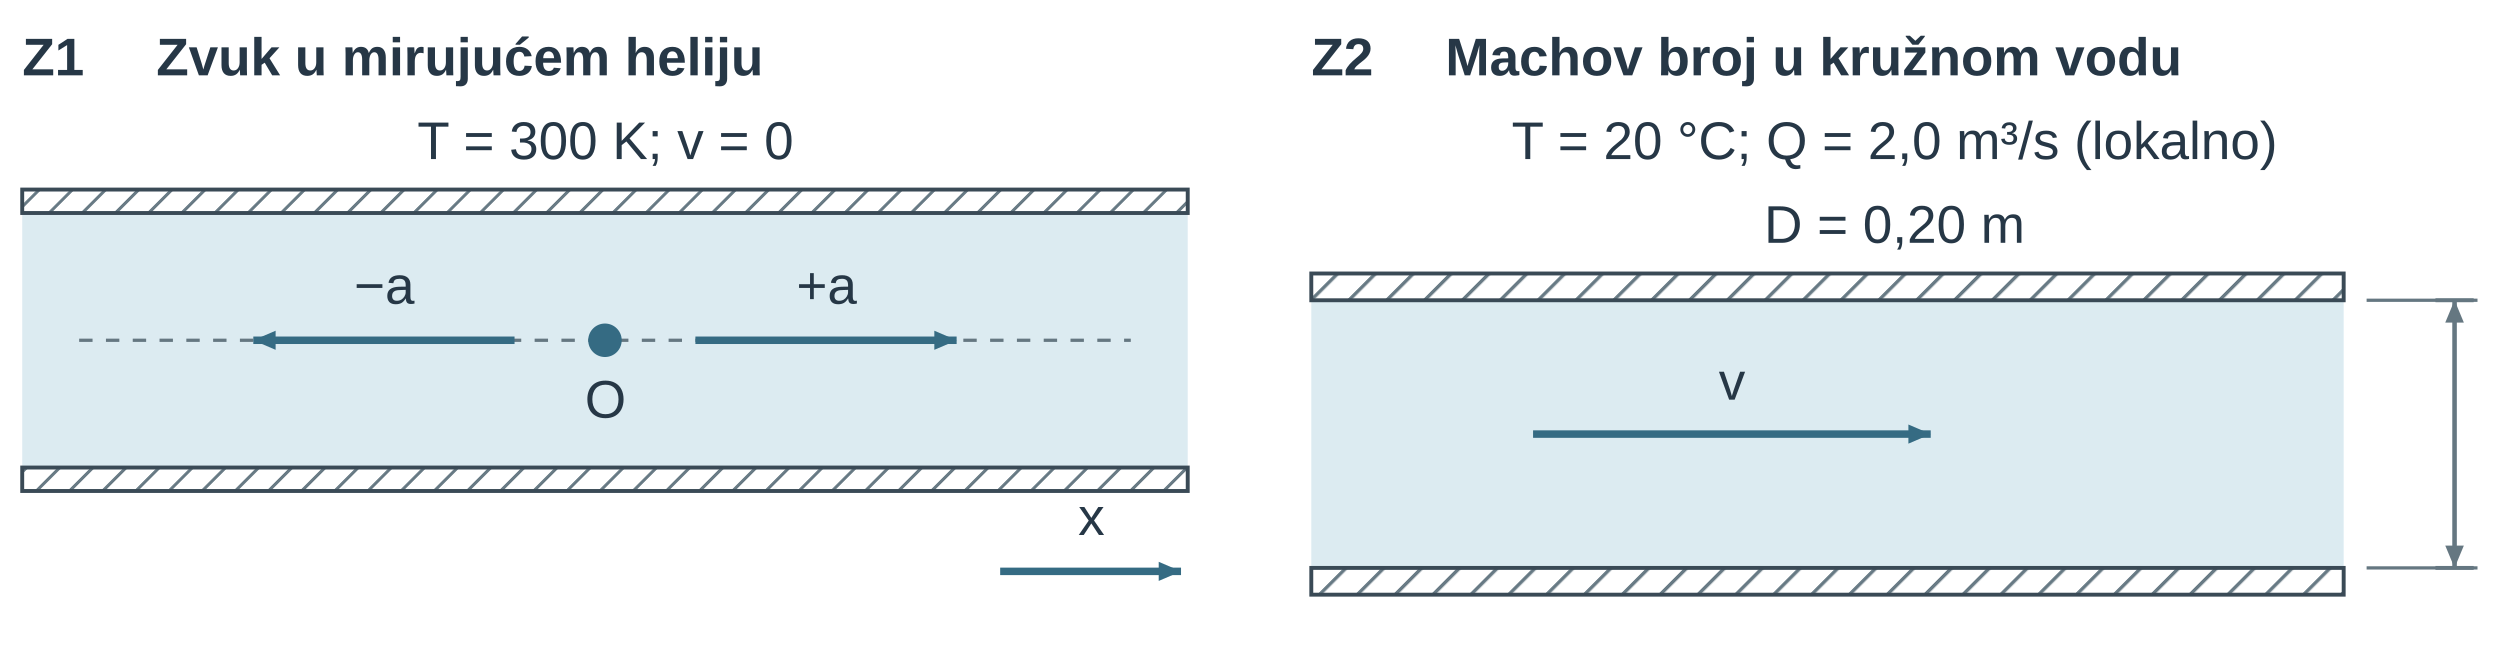
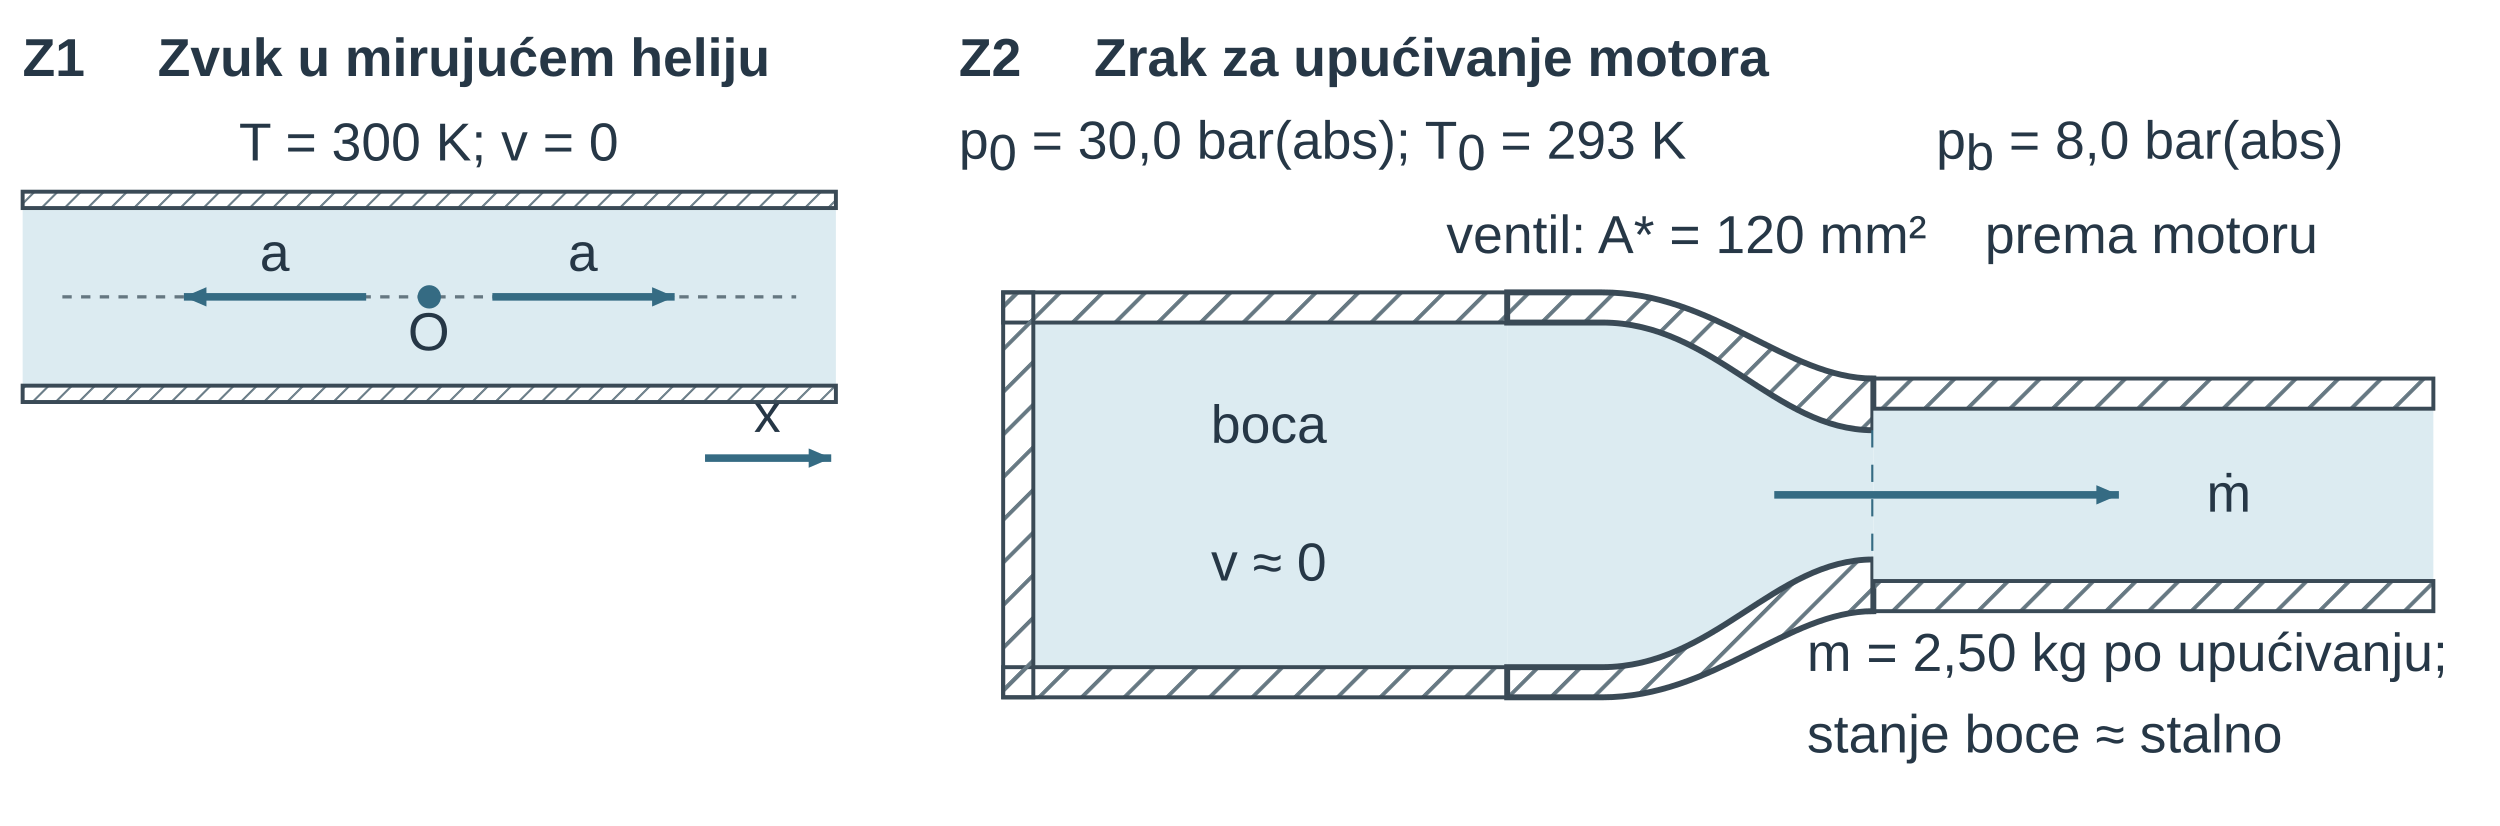
- <svg xmlns="http://www.w3.org/2000/svg" width="447.874pt" height="117.543pt" viewBox="0 0 447.874 117.543" role="img">
+ <svg xmlns="http://www.w3.org/2000/svg" width="443.959pt" height="146.619pt" viewBox="0 0 443.959 146.619" role="img">
  <defs>
    <pattern id="u09kvs_hatch" width="7" height="7" patternUnits="userSpaceOnUse" patternTransform="rotate(45)">
      <line x1="0" y1="0" x2="0" y2="7" stroke="#657781" stroke-width="1.8" />
    </pattern>
    <marker id="u09kvs_v" markerWidth="7" markerHeight="6" refX="7" refY="3" orient="auto">
      <path d="M0 0 L7 3 L0 6 Z" fill="#356b83" />
    </marker>
    <marker id="u09kvs_dim" markerWidth="6" markerHeight="5" refX="6" refY="2.5" orient="auto-start-reverse">
      <path d="M0 0 L6 2.5 L0 5 Z" fill="#657781" />
    </marker>
    <marker id="u09kvs_dimSmall" markerWidth="3" markerHeight="3" refX="3" refY="1.5" orient="auto-start-reverse">
      <path d="M0 0 L3 1.5 L0 3 Z" fill="#356b83" />
    </marker>
    <marker id="u09kvs_sound" markerWidth="7" markerHeight="6" refX="7" refY="3" orient="auto">
      <path d="M0 0 L7 3 L0 6 Z" fill="#356b83" />
    </marker>
  </defs>
  <g font-family="Arial, Liberation Sans, sans-serif">
    <g transform="translate(4 13.5)">
      <text data-source-text="1" x="0" y="0" text-anchor="start" font-size="9.5" font-weight="600" fill="rgb(38, 55, 70)">Z1</text>
    </g>
    <g transform="translate(28 13.5)">
      <text data-source-text="2" x="0" y="0" text-anchor="start" font-size="9.5" font-weight="600" fill="rgb(38, 55, 70)">Zvuk u mirujućem heliju</text>
    </g>
-     <g transform="translate(108.469 28.5)">
+     <g transform="translate(76.139 28.5)">
      <text data-source-text="3" x="0" y="0" text-anchor="middle" font-size="9.5" font-weight="400" fill="rgb(38, 55, 70)">T = 300 K; v = 0</text>
    </g>
-     <g transform="translate(-26.723 -27.24) scale(0.6)">
+     <g transform="translate(-17.215 -8.288) scale(0.415)">
      <g transform="matrix(1 0 0 1 2.172 7)">
        <rect x="49" y="102" width="348" height="76" rx="0" fill="rgb(220, 235, 241)" stroke="none" stroke-width="1.2px" stroke-linecap="butt" stroke-linejoin="miter" stroke-dasharray="none" fill-opacity="1" stroke-opacity="1" opacity="1" marker-start="none" marker-mid="none" marker-end="none" data-source-geometry="3" />
      </g>
    </g>
-     <g transform="translate(-26.723 -27.24) scale(0.6)">
+     <g transform="translate(-17.215 -8.288) scale(0.415)">
      <g transform="matrix(1 0 0 1 2.172 7)">
-         <rect x="49" y="95" width="348" height="7" rx="0" fill="url(#u09kvs_hatch)" stroke="rgb(58, 74, 86)" stroke-width="1.166" stroke-linecap="butt" stroke-linejoin="miter" stroke-dasharray="none" fill-opacity="1" stroke-opacity="1" opacity="1" marker-start="none" marker-mid="none" marker-end="none" data-source-geometry="4" />
+         <rect x="49" y="95" width="348" height="7" rx="0" fill="url(#u09kvs_hatch)" stroke="rgb(58, 74, 86)" stroke-width="1.688" stroke-linecap="butt" stroke-linejoin="miter" stroke-dasharray="none" fill-opacity="1" stroke-opacity="1" opacity="1" marker-start="none" marker-mid="none" marker-end="none" data-source-geometry="4" />
      </g>
    </g>
-     <g transform="translate(-26.723 -27.24) scale(0.6)">
+     <g transform="translate(-17.215 -8.288) scale(0.415)">
      <g transform="matrix(1 0 0 1 2.172 7)">
-         <rect x="49" y="178" width="348" height="7" rx="0" fill="url(#u09kvs_hatch)" stroke="rgb(58, 74, 86)" stroke-width="1.166" stroke-linecap="butt" stroke-linejoin="miter" stroke-dasharray="none" fill-opacity="1" stroke-opacity="1" opacity="1" marker-start="none" marker-mid="none" marker-end="none" data-source-geometry="5" />
+         <rect x="49" y="178" width="348" height="7" rx="0" fill="url(#u09kvs_hatch)" stroke="rgb(58, 74, 86)" stroke-width="1.688" stroke-linecap="butt" stroke-linejoin="miter" stroke-dasharray="none" fill-opacity="1" stroke-opacity="1" opacity="1" marker-start="none" marker-mid="none" marker-end="none" data-source-geometry="5" />
      </g>
    </g>
-     <g transform="translate(-26.723 -27.24) scale(0.6)">
+     <g transform="translate(-17.215 -8.288) scale(0.415)">
      <g transform="matrix(1 0 0 1 2.172 7)">
-         <line x1="66" y1="140" x2="380" y2="140" stroke="rgb(101, 119, 129)" stroke-width="0.972" stroke-dasharray="4px, 4px" fill="rgb(58, 74, 86)" stroke-linecap="butt" stroke-linejoin="miter" fill-opacity="1" stroke-opacity="1" opacity="1" marker-start="none" marker-mid="none" marker-end="none" data-source-geometry="6" />
+         <line x1="66" y1="140" x2="380" y2="140" stroke="rgb(101, 119, 129)" stroke-width="1.407" stroke-dasharray="4px, 4px" fill="rgb(58, 74, 86)" stroke-linecap="butt" stroke-linejoin="miter" fill-opacity="1" stroke-opacity="1" opacity="1" marker-start="none" marker-mid="none" marker-end="none" data-source-geometry="6" />
      </g>
    </g>
-     <g transform="translate(-26.723 -27.24) scale(0.6)">
+     <g transform="translate(-17.215 -8.288) scale(0.415)">
      <g transform="matrix(1 0 0 1 2.172 7)">
        <circle cx="223" cy="140" r="5" fill="rgb(53, 107, 131)" stroke="none" stroke-width="1px" stroke-linecap="butt" stroke-linejoin="miter" stroke-dasharray="none" fill-opacity="1" stroke-opacity="1" opacity="1" marker-start="none" marker-mid="none" marker-end="none" data-source-geometry="7" />
      </g>
    </g>
    <defs>
-       <marker id="u09kvs_sound-print-0-9-marker-end" markerWidth="6.662" markerHeight="5.711" refX="7" refY="3" orient="auto" viewBox="0 0 7 6" markerUnits="userSpaceOnUse">
+       <marker id="u09kvs_sound-print-0-9-marker-end" markerWidth="9.648" markerHeight="8.27" refX="7" refY="3" orient="auto" viewBox="0 0 7 6" markerUnits="userSpaceOnUse">
        <path d="M0 0 L7 3 L0 6 Z" fill="#356b83" />
      </marker>
    </defs>
-     <g transform="translate(-26.723 -27.24) scale(0.6)">
+     <g transform="translate(-17.215 -8.288) scale(0.415)">
      <g transform="matrix(1 0 0 1 2.172 7)">
-         <path d="M196 140 L118 140" fill="none" stroke="rgb(53, 107, 131)" stroke-width="2.235" marker-end="url(#u09kvs_sound-print-0-9-marker-end)" stroke-linecap="butt" stroke-linejoin="miter" stroke-dasharray="none" fill-opacity="1" stroke-opacity="1" opacity="1" marker-start="none" marker-mid="none" data-source-geometry="9" />
+         <path d="M196 140 L118 140" fill="none" stroke="rgb(53, 107, 131)" stroke-width="3.236" marker-end="url(#u09kvs_sound-print-0-9-marker-end)" stroke-linecap="butt" stroke-linejoin="miter" stroke-dasharray="none" fill-opacity="1" stroke-opacity="1" opacity="1" marker-start="none" marker-mid="none" data-source-geometry="9" />
      </g>
    </g>
    <defs>
-       <marker id="u09kvs_sound-print-0-11-marker-end" markerWidth="6.662" markerHeight="5.711" refX="7" refY="3" orient="auto" viewBox="0 0 7 6" markerUnits="userSpaceOnUse">
+       <marker id="u09kvs_sound-print-0-11-marker-end" markerWidth="9.648" markerHeight="8.27" refX="7" refY="3" orient="auto" viewBox="0 0 7 6" markerUnits="userSpaceOnUse">
        <path d="M0 0 L7 3 L0 6 Z" fill="#356b83" />
      </marker>
    </defs>
-     <g transform="translate(-26.723 -27.24) scale(0.6)">
+     <g transform="translate(-17.215 -8.288) scale(0.415)">
      <g transform="matrix(1 0 0 1 2.172 7)">
-         <path d="M250 140 L328 140" fill="none" stroke="rgb(53, 107, 131)" stroke-width="2.235" marker-end="url(#u09kvs_sound-print-0-11-marker-end)" stroke-linecap="butt" stroke-linejoin="miter" stroke-dasharray="none" fill-opacity="1" stroke-opacity="1" opacity="1" marker-start="none" marker-mid="none" data-source-geometry="11" />
+         <path d="M250 140 L328 140" fill="none" stroke="rgb(53, 107, 131)" stroke-width="3.236" marker-end="url(#u09kvs_sound-print-0-11-marker-end)" stroke-linecap="butt" stroke-linejoin="miter" stroke-dasharray="none" fill-opacity="1" stroke-opacity="1" opacity="1" marker-start="none" marker-mid="none" data-source-geometry="11" />
      </g>
    </g>
    <defs>
-       <marker id="u09kvs_sound-print-0-13-marker-end" markerWidth="6.662" markerHeight="5.711" refX="7" refY="3" orient="auto" viewBox="0 0 7 6" markerUnits="userSpaceOnUse">
+       <marker id="u09kvs_sound-print-0-13-marker-end" markerWidth="9.648" markerHeight="8.27" refX="7" refY="3" orient="auto" viewBox="0 0 7 6" markerUnits="userSpaceOnUse">
        <path d="M0 0 L7 3 L0 6 Z" fill="#356b83" />
      </marker>
    </defs>
-     <g transform="translate(-26.723 -27.24) scale(0.6)">
+     <g transform="translate(-17.215 -8.288) scale(0.415)">
      <g transform="matrix(1 0 0 1 2.172 7)">
-         <path d="M341 209 L395 209" fill="none" stroke="rgb(53, 107, 131)" stroke-width="2.235" marker-end="url(#u09kvs_sound-print-0-13-marker-end)" stroke-linecap="butt" stroke-linejoin="miter" stroke-dasharray="none" fill-opacity="1" stroke-opacity="1" opacity="1" marker-start="none" marker-mid="none" data-source-geometry="13" />
+         <path d="M341 209 L395 209" fill="none" stroke="rgb(53, 107, 131)" stroke-width="3.236" marker-end="url(#u09kvs_sound-print-0-13-marker-end)" stroke-linecap="butt" stroke-linejoin="miter" stroke-dasharray="none" fill-opacity="1" stroke-opacity="1" opacity="1" marker-start="none" marker-mid="none" data-source-geometry="13" />
      </g>
    </g>
-     <g transform="translate(68.843 54.413)">
-       <text data-source-text="5" x="0" y="0" text-anchor="middle" font-size="9.5" font-weight="400" fill="rgb(38, 55, 70)">−a</text>
+     <g transform="translate(48.776 48.096)">
+       <text data-source-text="5" x="0" y="0" text-anchor="middle" font-size="9.5" font-weight="400" fill="rgb(38, 55, 70)">a</text>
    </g>
-     <g transform="translate(148.094 54.413)">
-       <text data-source-text="6" x="0" y="0" text-anchor="middle" font-size="9.5" font-weight="400" fill="rgb(38, 55, 70)">+a</text>
+     <g transform="translate(103.501 48.096)">
+       <text data-source-text="6" x="0" y="0" text-anchor="middle" font-size="9.5" font-weight="400" fill="rgb(38, 55, 70)">a</text>
    </g>
-     <g transform="translate(108.469 74.827)">
+     <g transform="translate(76.139 62.192)">
      <text data-source-text="4" x="0" y="0" text-anchor="middle" font-size="9.5" font-weight="400" fill="rgb(38, 55, 70)">O</text>
    </g>
-     <g transform="translate(195.526 95.841)">
+     <g transform="translate(136.254 76.703)">
      <text data-source-text="7" x="0" y="0" text-anchor="middle" font-size="9.5" font-weight="400" fill="rgb(38, 55, 70)">x</text>
    </g>
-     <g transform="translate(230.937 0)">
+     <g transform="translate(166.277 0)">
      <g transform="translate(4 13.5)">
        <text data-source-text="8" x="0" y="0" text-anchor="start" font-size="9.5" font-weight="600" fill="rgb(38, 55, 70)">Z2</text>
      </g>
      <g transform="translate(28 13.5)">
-         <text data-source-text="9" x="0" y="0" text-anchor="start" font-size="9.5" font-weight="600" fill="rgb(38, 55, 70)">Machov broj u kružnom vodu</text>
+         <text data-source-text="9" x="0" y="0" text-anchor="start" font-size="9.5" font-weight="600" fill="rgb(38, 55, 70)">Zrak za upućivanje motora</text>
      </g>
-       <g transform="translate(108.469 28.5)">
-         <text data-source-text="10" x="0" y="0" text-anchor="middle" font-size="9.5" font-weight="400" fill="rgb(38, 55, 70)">T = 20 °C; Q = 2,0 m³/s (lokalno)</text>
-       </g>
-       <g transform="translate(108.469 43.5)">
-         <text data-source-text="12" x="0" y="0" text-anchor="middle" font-size="9.5" font-weight="400" fill="rgb(38, 55, 70)">D = 0,20 m</text>
-       </g>
-       <g transform="translate(-328.362 -26.354) scale(0.685)">
+       <g transform="translate(-339.398 -24.577) scale(0.765)">
        <g transform="matrix(1 0 0 1 426.172 7)">
-           <rect x="59" y="110" width="270" height="70" rx="0" fill="rgb(220, 235, 241)" stroke="none" stroke-width="1.2px" stroke-linecap="butt" stroke-linejoin="miter" stroke-dasharray="none" fill-opacity="1" stroke-opacity="1" opacity="1" marker-start="none" marker-mid="none" marker-end="none" data-source-geometry="18" />
+           <rect x="40" y="100" width="110" height="80" rx="0" fill="rgb(220, 235, 241)" stroke="none" stroke-width="1.2px" stroke-linecap="butt" stroke-linejoin="miter" stroke-dasharray="none" fill-opacity="1" stroke-opacity="1" opacity="1" marker-start="none" marker-mid="none" marker-end="none" data-source-geometry="21" />
        </g>
      </g>
-       <g transform="translate(-328.362 -26.354) scale(0.685)">
+       <g transform="translate(-339.398 -24.577) scale(0.765)">
        <g transform="matrix(1 0 0 1 426.172 7)">
-           <rect x="59" y="103" width="270" height="7" rx="0" fill="url(#u09kvs_hatch)" stroke="rgb(58, 74, 86)" stroke-width="1.022" stroke-linecap="butt" stroke-linejoin="miter" stroke-dasharray="none" fill-opacity="1" stroke-opacity="1" opacity="1" marker-start="none" marker-mid="none" marker-end="none" data-source-geometry="19" />
+           <rect x="33" y="93" width="117" height="7" rx="0" fill="url(#u09kvs_hatch)" stroke="rgb(58, 74, 86)" stroke-width="0.916" stroke-linecap="butt" stroke-linejoin="miter" stroke-dasharray="none" fill-opacity="1" stroke-opacity="1" opacity="1" marker-start="none" marker-mid="none" marker-end="none" data-source-geometry="22" />
        </g>
      </g>
-       <g transform="translate(-328.362 -26.354) scale(0.685)">
+       <g transform="translate(-339.398 -24.577) scale(0.765)">
        <g transform="matrix(1 0 0 1 426.172 7)">
-           <rect x="59" y="180" width="270" height="7" rx="0" fill="url(#u09kvs_hatch)" stroke="rgb(58, 74, 86)" stroke-width="1.022" stroke-linecap="butt" stroke-linejoin="miter" stroke-dasharray="none" fill-opacity="1" stroke-opacity="1" opacity="1" marker-start="none" marker-mid="none" marker-end="none" data-source-geometry="20" />
+           <rect x="33" y="180" width="117" height="7" rx="0" fill="url(#u09kvs_hatch)" stroke="rgb(58, 74, 86)" stroke-width="0.916" stroke-linecap="butt" stroke-linejoin="miter" stroke-dasharray="none" fill-opacity="1" stroke-opacity="1" opacity="1" marker-start="none" marker-mid="none" marker-end="none" data-source-geometry="23" />
+         </g>
+       </g>
+       <g transform="translate(-339.398 -24.577) scale(0.765)">
+         <g transform="matrix(1 0 0 1 426.172 7)">
+           <rect x="33" y="93" width="7" height="94" rx="0" fill="url(#u09kvs_hatch)" stroke="rgb(58, 74, 86)" stroke-width="0.916" stroke-linecap="butt" stroke-linejoin="miter" stroke-dasharray="none" fill-opacity="1" stroke-opacity="1" opacity="1" marker-start="none" marker-mid="none" marker-end="none" data-source-geometry="24" />
+         </g>
+       </g>
+       <g transform="translate(-339.398 -24.577) scale(0.765)">
+         <g transform="matrix(1 0 0 1 426.172 7)">
+           <path d="M150 100 H172 C198 100 212 125 235 125 L235 155 C212 155 198 180 172 180 H150 Z" fill="rgb(220, 235, 241)" stroke="none" stroke-width="1.8px" stroke-linecap="butt" stroke-linejoin="miter" stroke-dasharray="none" fill-opacity="1" stroke-opacity="1" opacity="1" marker-start="none" marker-mid="none" marker-end="none" data-source-geometry="27" />
+         </g>
+       </g>
+       <g transform="translate(-339.398 -24.577) scale(0.765)">
+         <g transform="matrix(1 0 0 1 426.172 7)">
+           <path d="M150 100 H172 C198 100 212 125 235 125 L235 113 C215 113 198 93 172 93 H150 Z" fill="url(#u09kvs_hatch)" stroke="rgb(58, 74, 86)" stroke-width="1.373" stroke-linecap="butt" stroke-linejoin="miter" stroke-dasharray="none" fill-opacity="1" stroke-opacity="1" opacity="1" marker-start="none" marker-mid="none" marker-end="none" data-source-geometry="28" />
+         </g>
+       </g>
+       <g transform="translate(-339.398 -24.577) scale(0.765)">
+         <g transform="matrix(1 0 0 1 426.172 7)">
+           <path d="M150 180 H172 C198 180 212 155 235 155 L235 167 C215 167 198 187 172 187 H150 Z" fill="url(#u09kvs_hatch)" stroke="rgb(58, 74, 86)" stroke-width="1.373" stroke-linecap="butt" stroke-linejoin="miter" stroke-dasharray="none" fill-opacity="1" stroke-opacity="1" opacity="1" marker-start="none" marker-mid="none" marker-end="none" data-source-geometry="29" />
+         </g>
+       </g>
+       <g transform="translate(-339.398 -24.577) scale(0.765)">
+         <g transform="matrix(1 0 0 1 426.172 7)">
+           <line x1="235" y1="125" x2="235" y2="155" stroke="rgb(53, 107, 131)" stroke-width="0.992" stroke-dasharray="4px, 4px" fill="rgb(58, 74, 86)" stroke-linecap="butt" stroke-linejoin="miter" fill-opacity="1" stroke-opacity="1" opacity="1" marker-start="none" marker-mid="none" marker-end="none" data-source-geometry="30" />
+         </g>
+       </g>
+       <g transform="translate(-339.398 -24.577) scale(0.765)">
+         <g transform="matrix(1 0 0 1 426.172 7)">
+           <rect x="235" y="120" width="130" height="40" rx="0" fill="rgb(220, 235, 241)" stroke="none" stroke-width="1.2px" stroke-linecap="butt" stroke-linejoin="miter" stroke-dasharray="none" fill-opacity="1" stroke-opacity="1" opacity="1" marker-start="none" marker-mid="none" marker-end="none" data-source-geometry="31" />
+         </g>
+       </g>
+       <g transform="translate(-339.398 -24.577) scale(0.765)">
+         <g transform="matrix(1 0 0 1 426.172 7)">
+           <rect x="235" y="113" width="130" height="7" rx="0" fill="url(#u09kvs_hatch)" stroke="rgb(58, 74, 86)" stroke-width="0.916" stroke-linecap="butt" stroke-linejoin="miter" stroke-dasharray="none" fill-opacity="1" stroke-opacity="1" opacity="1" marker-start="none" marker-mid="none" marker-end="none" data-source-geometry="32" />
+         </g>
+       </g>
+       <g transform="translate(-339.398 -24.577) scale(0.765)">
+         <g transform="matrix(1 0 0 1 426.172 7)">
+           <rect x="235" y="160" width="130" height="7" rx="0" fill="url(#u09kvs_hatch)" stroke="rgb(58, 74, 86)" stroke-width="0.916" stroke-linecap="butt" stroke-linejoin="miter" stroke-dasharray="none" fill-opacity="1" stroke-opacity="1" opacity="1" marker-start="none" marker-mid="none" marker-end="none" data-source-geometry="33" />
        </g>
      </g>
      <defs>
-         <marker id="u09kvs_v-print-1-21-marker-end" markerWidth="5.839" markerHeight="5.005" refX="7" refY="3" orient="auto" viewBox="0 0 7 6" markerUnits="userSpaceOnUse">
+         <marker id="u09kvs_v-print-1-34-marker-end" markerWidth="5.232" markerHeight="4.485" refX="7" refY="3" orient="auto" viewBox="0 0 7 6" markerUnits="userSpaceOnUse">
          <path d="M0 0 L7 3 L0 6 Z" fill="#356b83" />
        </marker>
      </defs>
-       <g transform="translate(-328.362 -26.354) scale(0.685)">
+       <g transform="translate(-339.398 -24.577) scale(0.765)">
        <g transform="matrix(1 0 0 1 426.172 7)">
-           <path d="M117 145 L221 145" fill="none" stroke="rgb(53, 107, 131)" stroke-width="1.959" marker-end="url(#u09kvs_v-print-1-21-marker-end)" stroke-linecap="butt" stroke-linejoin="miter" stroke-dasharray="none" fill-opacity="1" stroke-opacity="1" opacity="1" marker-start="none" marker-mid="none" data-source-geometry="21" />
+           <path d="M212 140 L292 140" fill="none" stroke="rgb(53, 107, 131)" stroke-width="1.755" marker-end="url(#u09kvs_v-print-1-34-marker-end)" stroke-linecap="butt" stroke-linejoin="miter" stroke-dasharray="none" fill-opacity="1" stroke-opacity="1" opacity="1" marker-start="none" marker-mid="none" data-source-geometry="34" />
        </g>
      </g>
-       <g transform="translate(-328.362 -26.354) scale(0.685)">
-         <g transform="matrix(1 0 0 1 426.172 7)">
-           <line x1="335" y1="110" x2="364" y2="110" stroke="rgb(101, 119, 129)" stroke-width="0.852" fill="rgb(58, 74, 86)" stroke-linecap="butt" stroke-linejoin="miter" stroke-dasharray="none" fill-opacity="1" stroke-opacity="1" opacity="1" marker-start="none" marker-mid="none" marker-end="none" data-source-geometry="23" />
-         </g>
+       <g transform="translate(4 28.174)">
+         <text data-source-text="10" x="0" y="0" text-anchor="start" font-size="9.5" font-weight="400" fill="rgb(38, 55, 70)">p<tspan font-size="9" font-weight="400" font-style="normal" fill="rgb(38, 55, 70)" baseline-shift="-2">0</tspan> = 30,0 bar(abs); T<tspan font-size="9" font-weight="400" font-style="normal" fill="rgb(38, 55, 70)" baseline-shift="-2">0</tspan> = 293 K</text>
      </g>
-       <g transform="translate(-328.362 -26.354) scale(0.685)">
-         <g transform="matrix(1 0 0 1 426.172 7)">
-           <line x1="335" y1="180" x2="364" y2="180" stroke="rgb(101, 119, 129)" stroke-width="0.852" fill="rgb(58, 74, 86)" stroke-linecap="butt" stroke-linejoin="miter" stroke-dasharray="none" fill-opacity="1" stroke-opacity="1" opacity="1" marker-start="none" marker-mid="none" marker-end="none" data-source-geometry="24" />
-         </g>
+       <g transform="translate(177.544 28.174)">
+         <text data-source-text="11" x="0" y="0" text-anchor="start" font-size="9.5" font-weight="400" fill="rgb(38, 55, 70)">p<tspan font-size="9" font-weight="400" font-style="normal" fill="rgb(38, 55, 70)" baseline-shift="-2">b</tspan> = 8,0 bar(abs)</text>
      </g>
-       <g transform="translate(-328.362 -26.354) scale(0.685)">
-         <g transform="matrix(1 0 0 1 426.172 7)">
-           <line x1="353" y1="110" x2="363" y2="110" stroke="rgb(101, 119, 129)" stroke-width="1.022" fill="rgb(58, 74, 86)" stroke-linecap="butt" stroke-linejoin="miter" stroke-dasharray="none" fill-opacity="1" stroke-opacity="1" opacity="1" marker-start="none" marker-mid="none" marker-end="none" data-source-geometry="25" />
-         </g>
+       <g transform="translate(133.203 44.935)">
+         <text data-source-text="12" x="0" y="0" text-anchor="middle" font-size="9.5" font-weight="400" fill="rgb(38, 55, 70)">ventil: A* = 120 mm²</text>
      </g>
-       <g transform="translate(-328.362 -26.354) scale(0.685)">
-         <g transform="matrix(1 0 0 1 426.172 7)">
-           <line x1="353" y1="180" x2="363" y2="180" stroke="rgb(101, 119, 129)" stroke-width="1.022" fill="rgb(58, 74, 86)" stroke-linecap="butt" stroke-linejoin="miter" stroke-dasharray="none" fill-opacity="1" stroke-opacity="1" opacity="1" marker-start="none" marker-mid="none" marker-end="none" data-source-geometry="26" />
-         </g>
+       <g transform="translate(215.77 44.935)">
+         <text data-source-text="13" x="0" y="0" text-anchor="middle" font-size="9.5" font-weight="400" fill="rgb(38, 55, 70)">prema motoru</text>
      </g>
-       <defs>
-         <marker id="u09kvs_dim-print-1-27-marker-start" markerWidth="5.839" markerHeight="4.866" refX="6" refY="2.5" orient="auto-start-reverse" viewBox="0 0 6 5" markerUnits="userSpaceOnUse">
-           <path d="M0 0 L6 2.5 L0 5 Z" fill="#657781" />
-         </marker>
-       </defs>
-       <defs>
-         <marker id="u09kvs_dim-print-1-27-marker-end" markerWidth="5.839" markerHeight="4.866" refX="6" refY="2.5" orient="auto-start-reverse" viewBox="0 0 6 5" markerUnits="userSpaceOnUse">
-           <path d="M0 0 L6 2.5 L0 5 Z" fill="#657781" />
-         </marker>
-       </defs>
-       <g transform="translate(-328.362 -26.354) scale(0.685)">
-         <g transform="matrix(1 0 0 1 426.172 7)">
-           <path d="M358 110 L358 180" fill="none" stroke="rgb(101, 119, 129)" stroke-width="1.192" marker-start="url(#u09kvs_dim-print-1-27-marker-start)" marker-end="url(#u09kvs_dim-print-1-27-marker-end)" stroke-linecap="butt" stroke-linejoin="miter" stroke-dasharray="none" fill-opacity="1" stroke-opacity="1" opacity="1" marker-mid="none" data-source-geometry="27" />
-         </g>
+       <g transform="translate(59.045 78.632)">
+         <text data-source-text="14" x="0" y="0" text-anchor="middle" font-size="9.5" font-weight="400" fill="rgb(38, 55, 70)">boca</text>
      </g>
-       <g transform="translate(79.354 71.606)">
-         <text data-source-text="11" x="0" y="0" text-anchor="middle" font-size="9.5" font-weight="400" fill="rgb(38, 55, 70)">v</text>
+       <g transform="translate(229.531 90.864)">
+         <text data-source-text="16" x="0" y="0" text-anchor="middle" font-size="9.5" font-weight="400" fill="rgb(38, 55, 70)">ṁ</text>
+       </g>
+       <g transform="translate(59.045 103.096)">
+         <text data-source-text="15" x="0" y="0" text-anchor="middle" font-size="9.5" font-weight="400" fill="rgb(38, 55, 70)">v ≈ 0</text>
+       </g>
+       <g transform="translate(154.609 119.151)">
+         <text data-source-text="17" x="0" y="0" text-anchor="start" font-size="9.5" font-weight="400" fill="rgb(38, 55, 70)">m = 2,50 kg po upućivanju;</text>
+       </g>
+       <g transform="translate(154.609 133.619)">
+         <text data-source-text="18" x="0" y="0" text-anchor="start" font-size="9.5" font-weight="400" fill="rgb(38, 55, 70)">stanje boce ≈ stalno</text>
      </g>
    </g>
  </g>
</svg>
